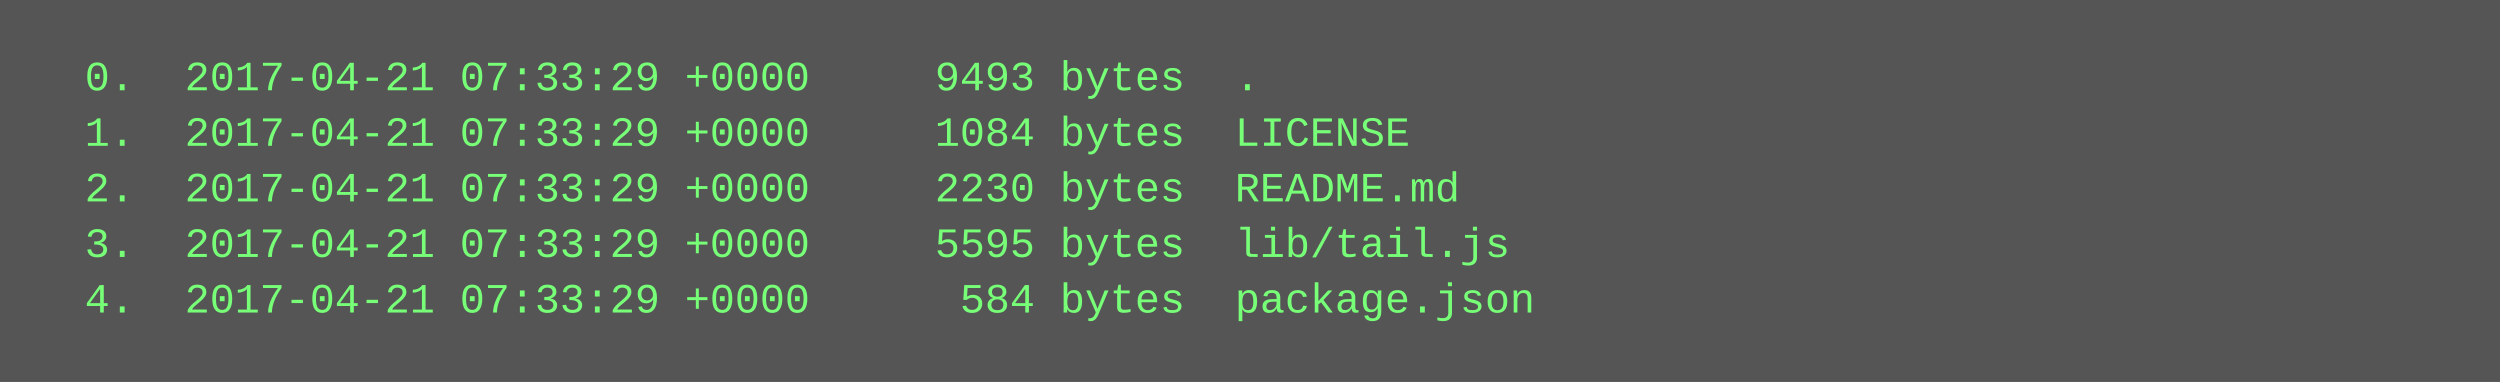
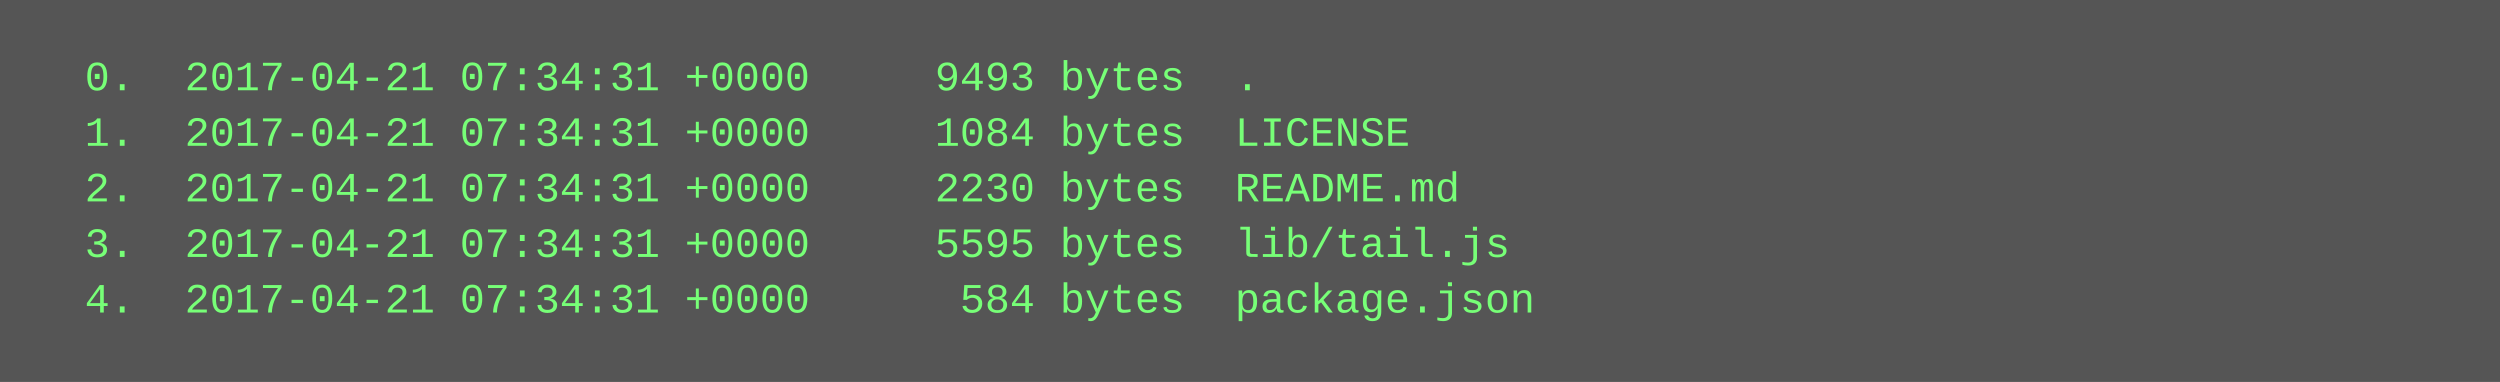
<svg xmlns="http://www.w3.org/2000/svg" height="110" width="720">
  <rect height="110" fill="#555" width="720" />
  <text fill="#7f7" font-family="Courier New" font-size="12" xml:space="preserve">
-     <tspan x="10" y="26">  0.  2017-04-21 07:33:29 +0000     9493 bytes  .</tspan>
-     <tspan x="10" y="42">  1.  2017-04-21 07:33:29 +0000     1084 bytes  LICENSE</tspan>
-     <tspan x="10" y="58">  2.  2017-04-21 07:33:29 +0000     2230 bytes  README.md</tspan>
-     <tspan x="10" y="74">  3.  2017-04-21 07:33:29 +0000     5595 bytes  lib/tail.js</tspan>
-     <tspan x="10" y="90">  4.  2017-04-21 07:33:29 +0000      584 bytes  package.json</tspan>
+     <tspan x="10" y="26">  0.  2017-04-21 07:34:31 +0000     9493 bytes  .</tspan>
+     <tspan x="10" y="42">  1.  2017-04-21 07:34:31 +0000     1084 bytes  LICENSE</tspan>
+     <tspan x="10" y="58">  2.  2017-04-21 07:34:31 +0000     2230 bytes  README.md</tspan>
+     <tspan x="10" y="74">  3.  2017-04-21 07:34:31 +0000     5595 bytes  lib/tail.js</tspan>
+     <tspan x="10" y="90">  4.  2017-04-21 07:34:31 +0000      584 bytes  package.json</tspan>
  </text>
</svg>
